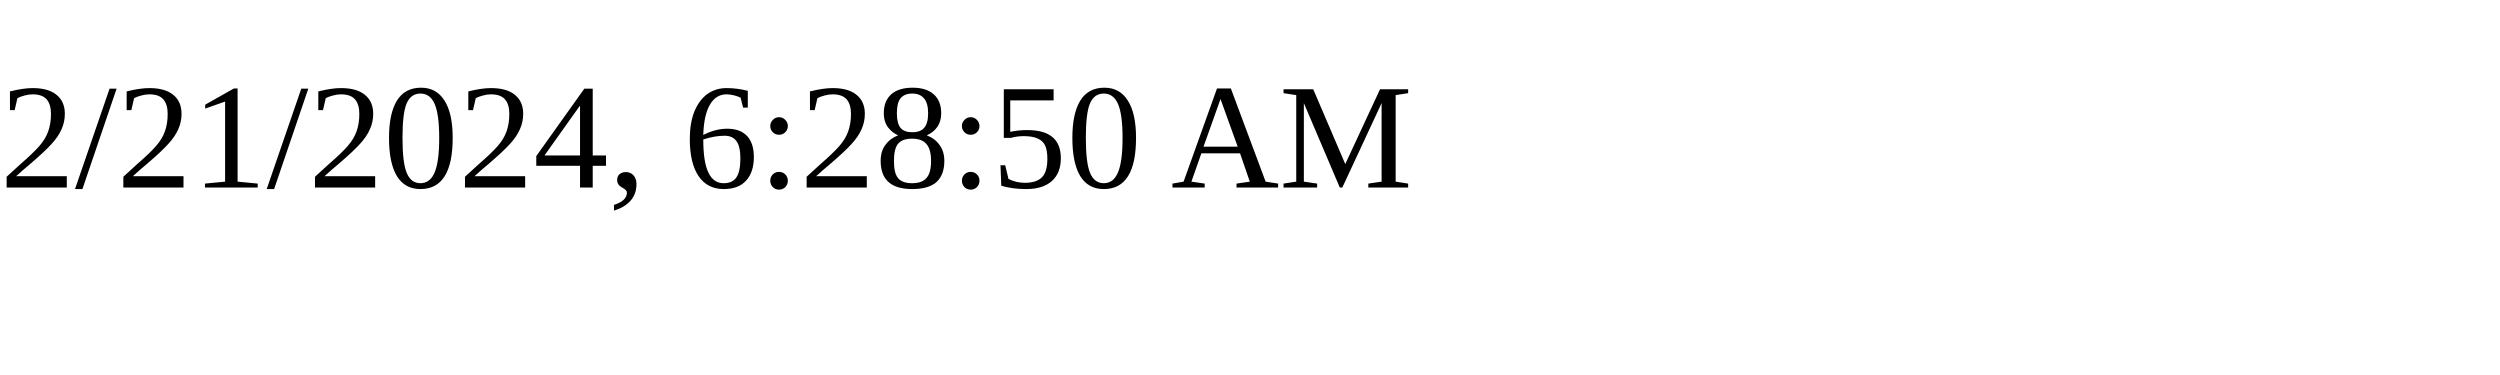
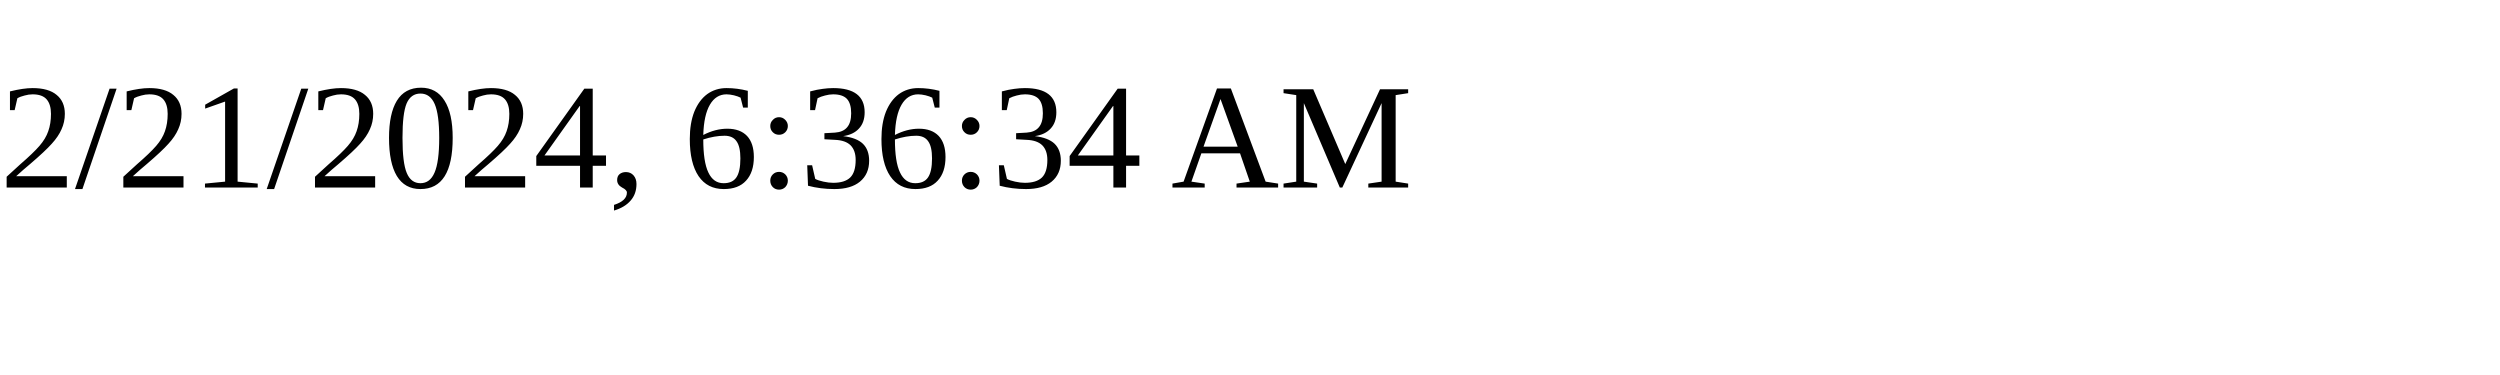
<svg xmlns="http://www.w3.org/2000/svg" height="30" width="200">
-   <text x="0" y="15">2/21/2024, 6:28:50 AM</text>
+   <text x="0" y="15">2/21/2024, 6:36:34 AM</text>
</svg>
